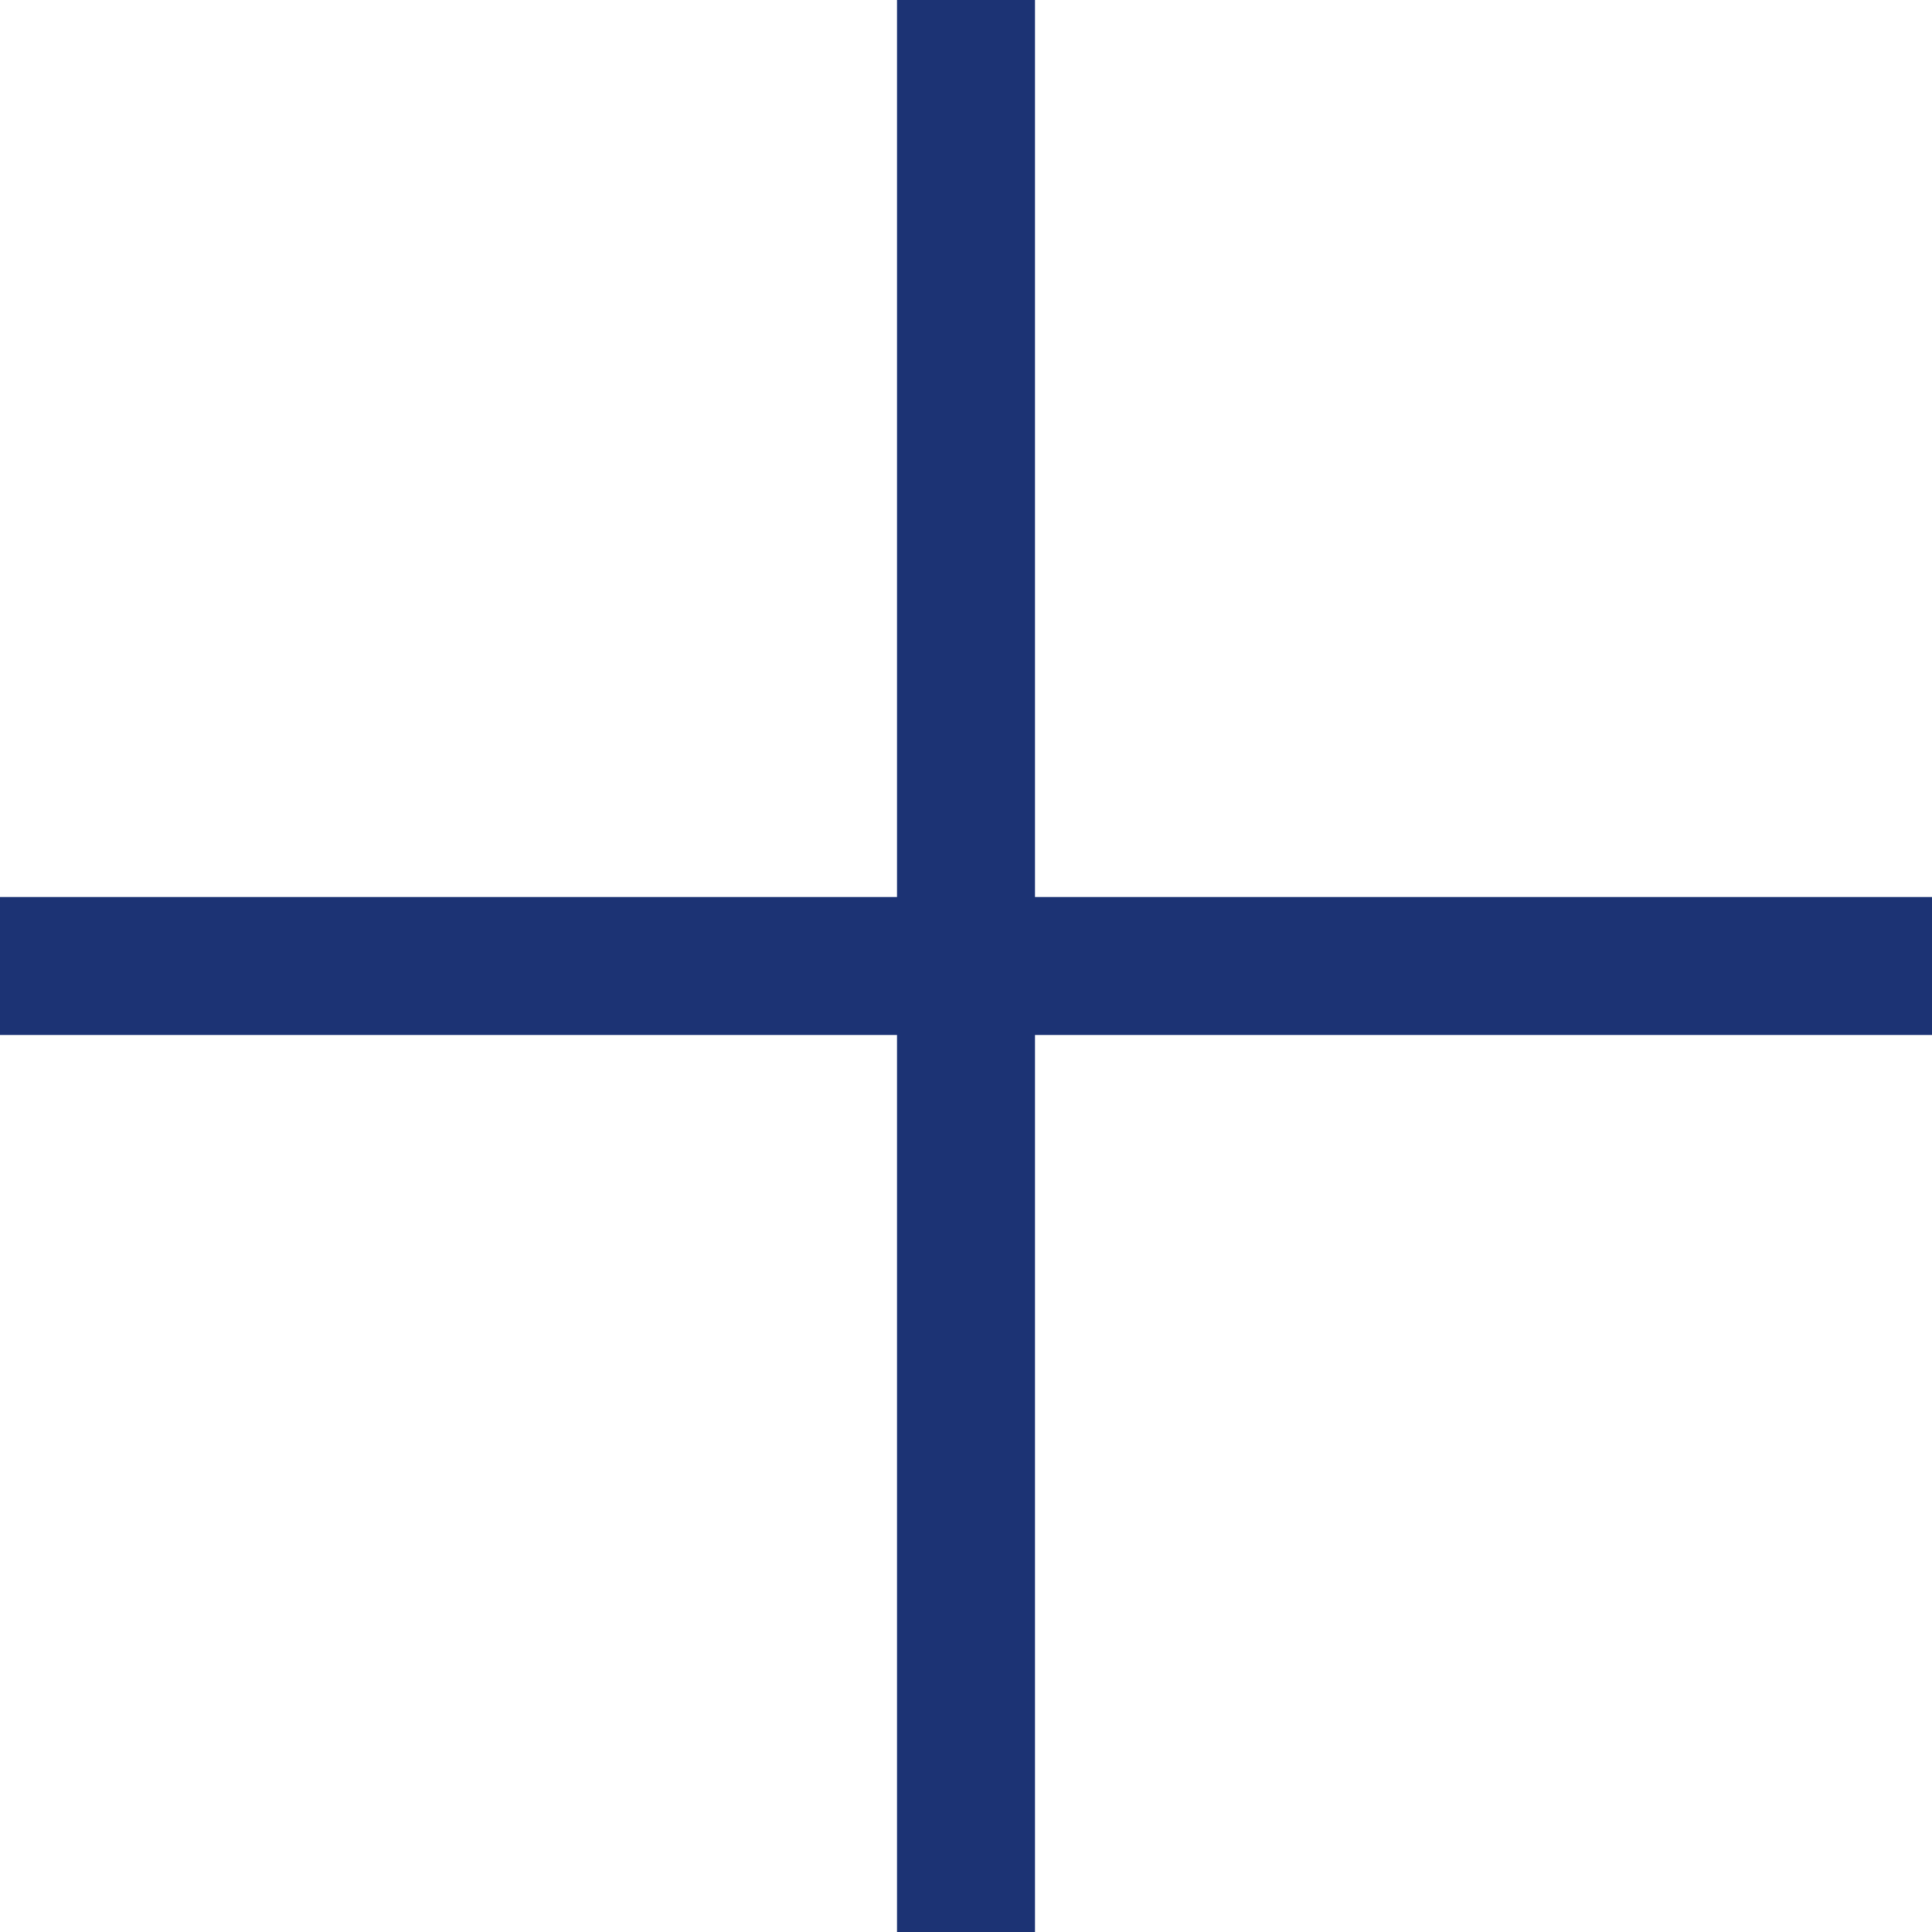
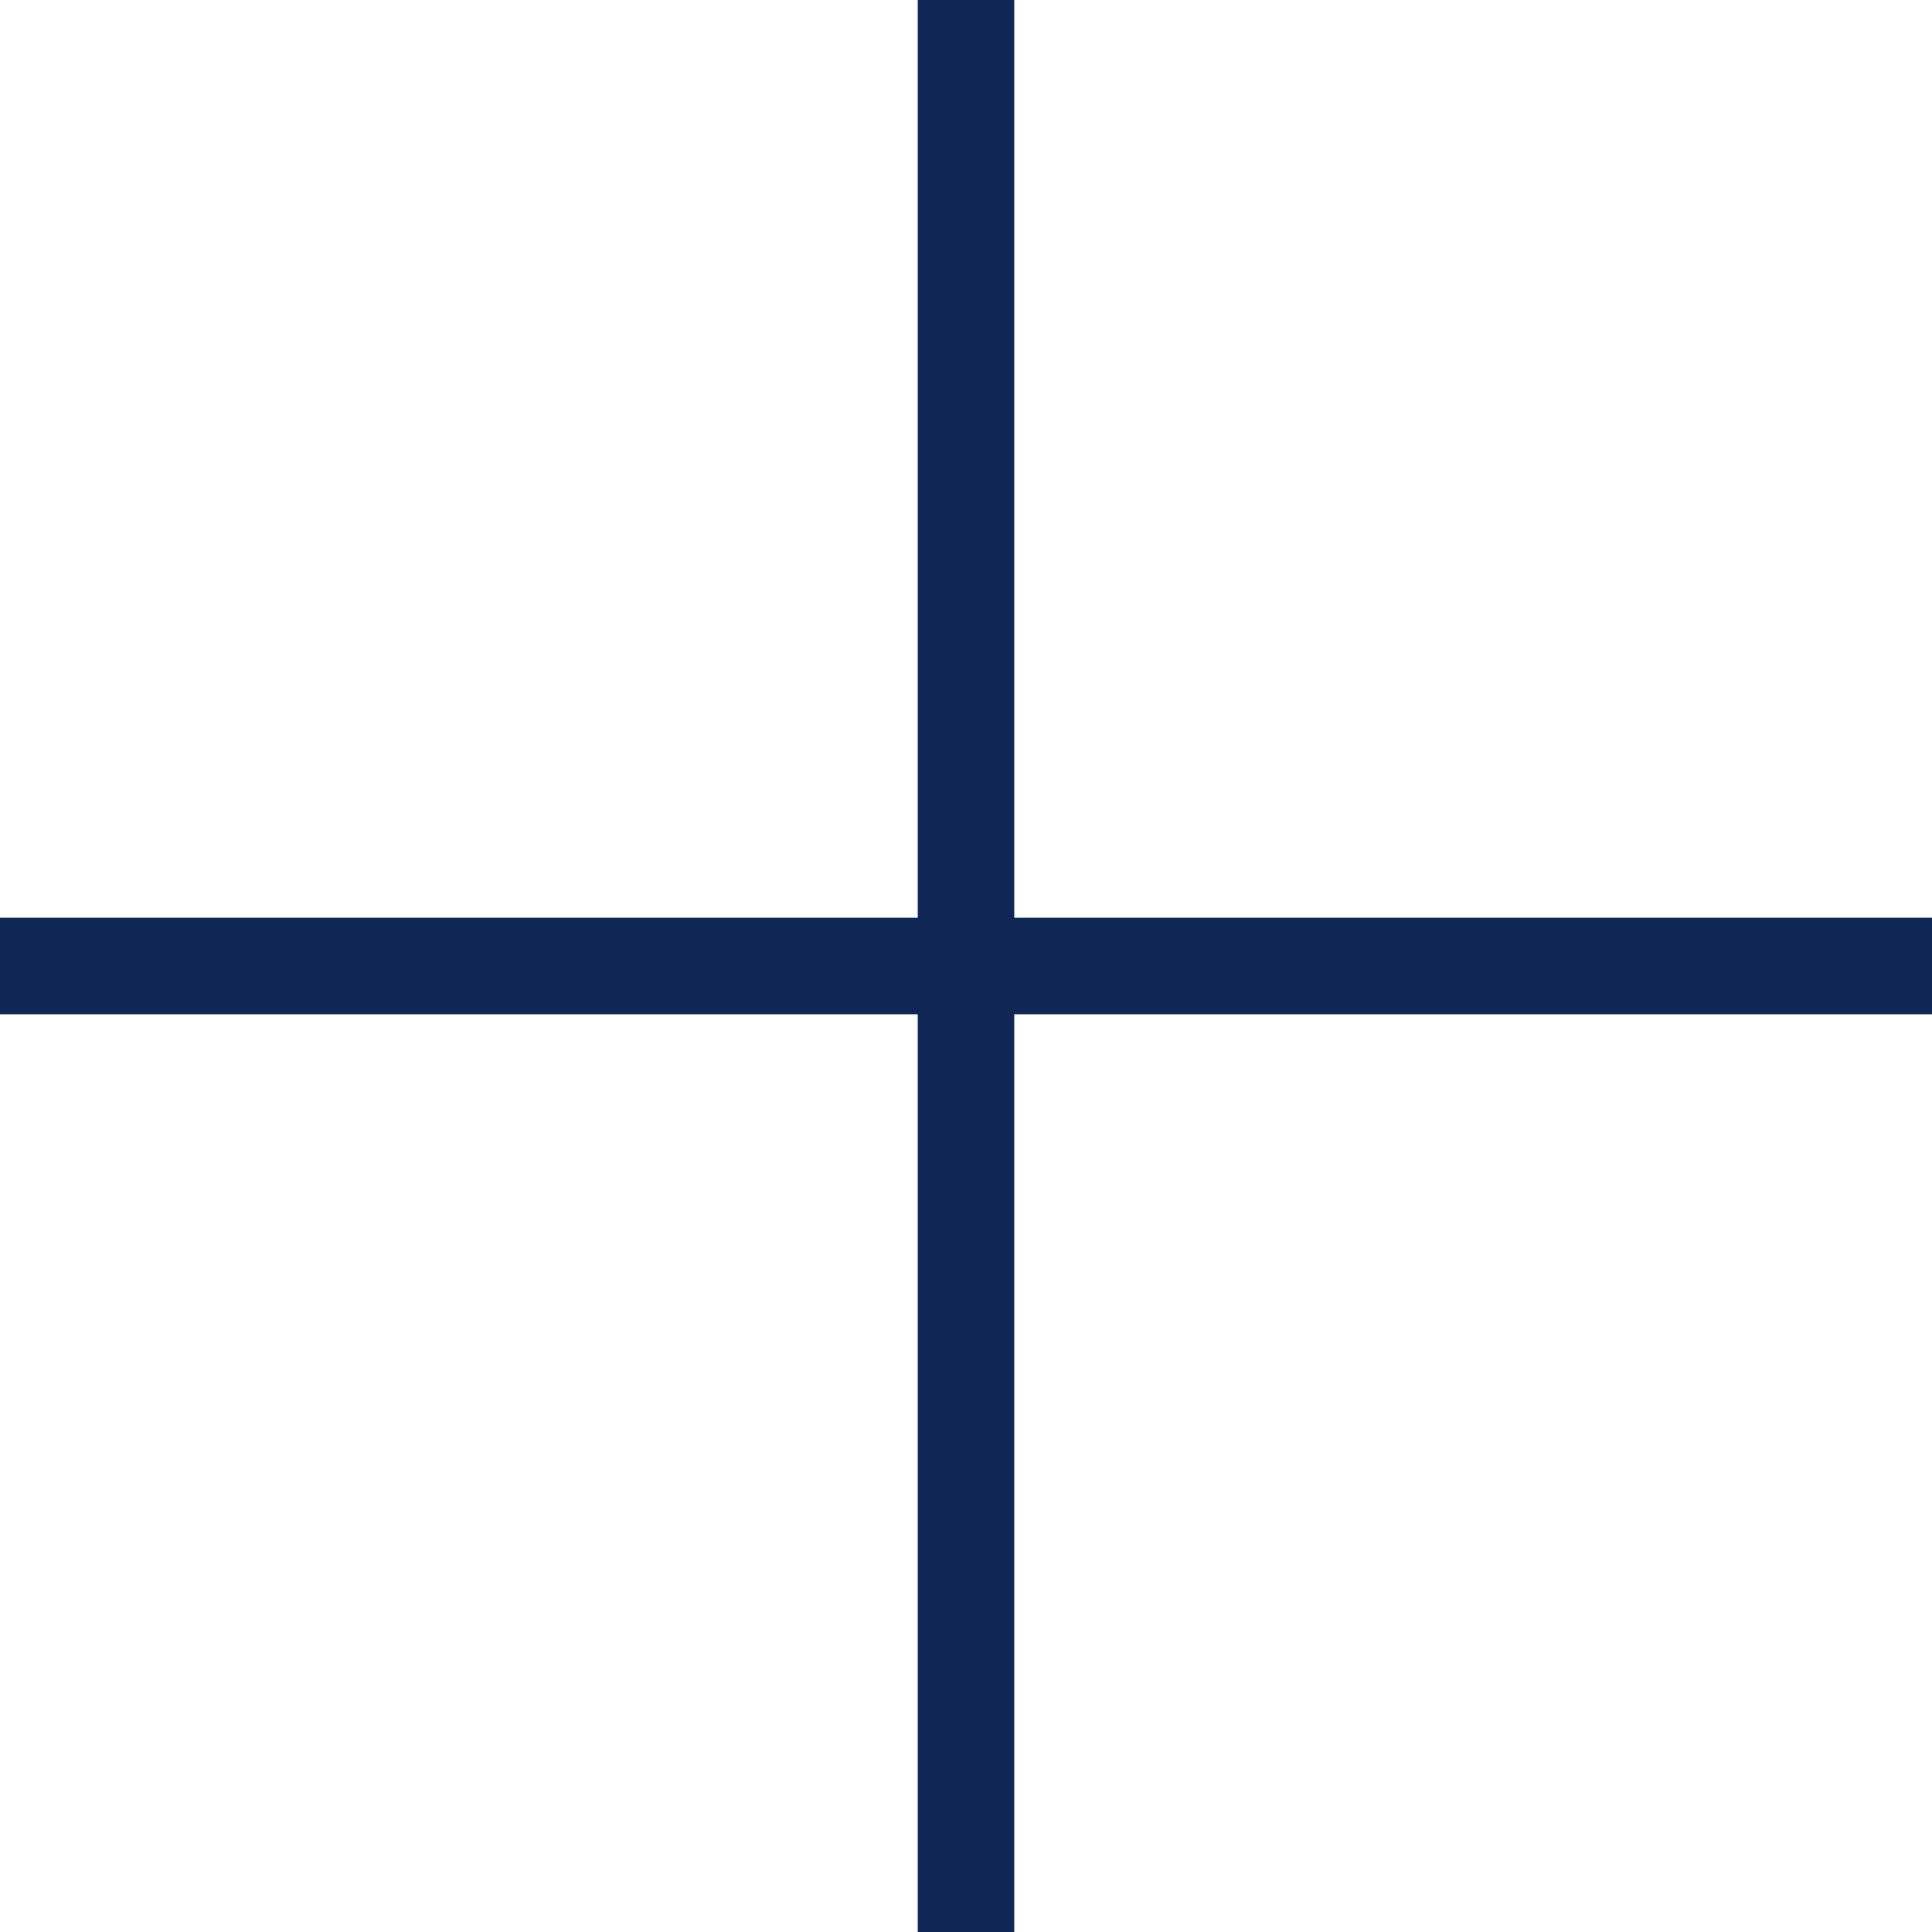
- <svg xmlns="http://www.w3.org/2000/svg" viewBox="0 0 14 14" fill="none">
-   <path d="M7 0v7m0 7v-7m0 0h7m-7 0h-7" stroke="#1C3374" />
+ <svg xmlns="http://www.w3.org/2000/svg" width="20" height="20" viewBox="0 0 20 20" fill="none">
+   <path d="M10 0V10M10 20V10M10 10H20M10 10H0" stroke="#102654" />
</svg>
